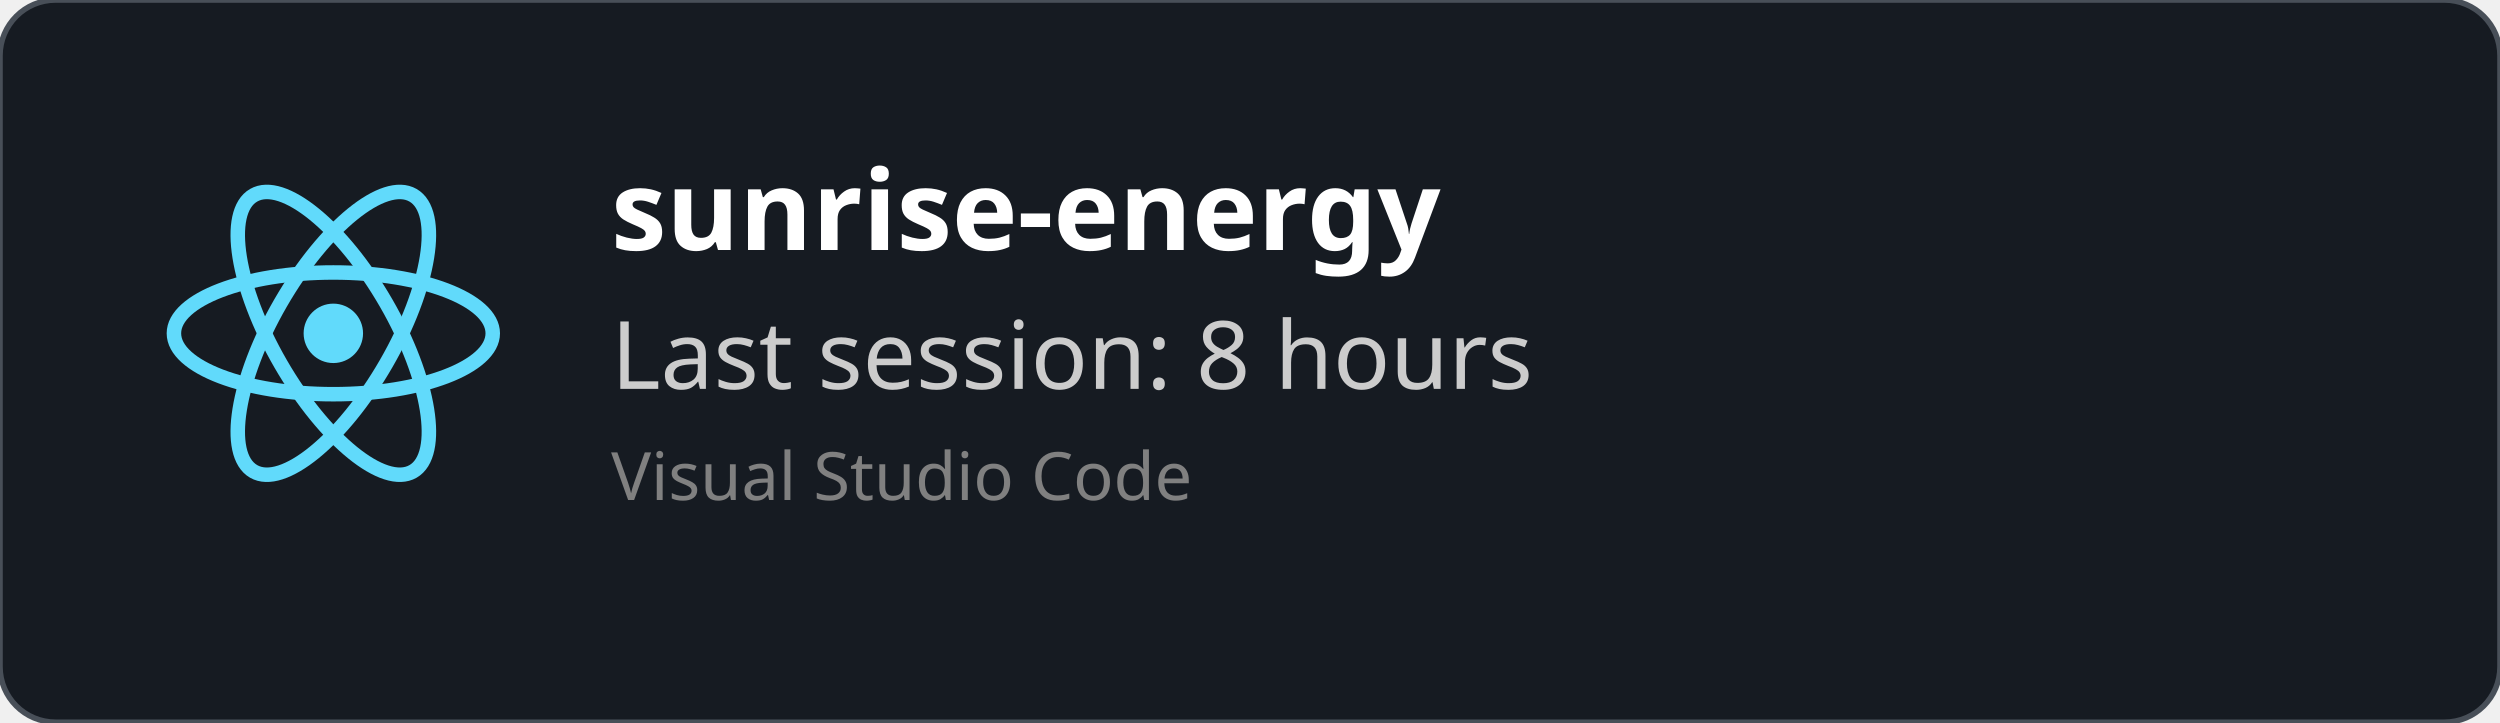
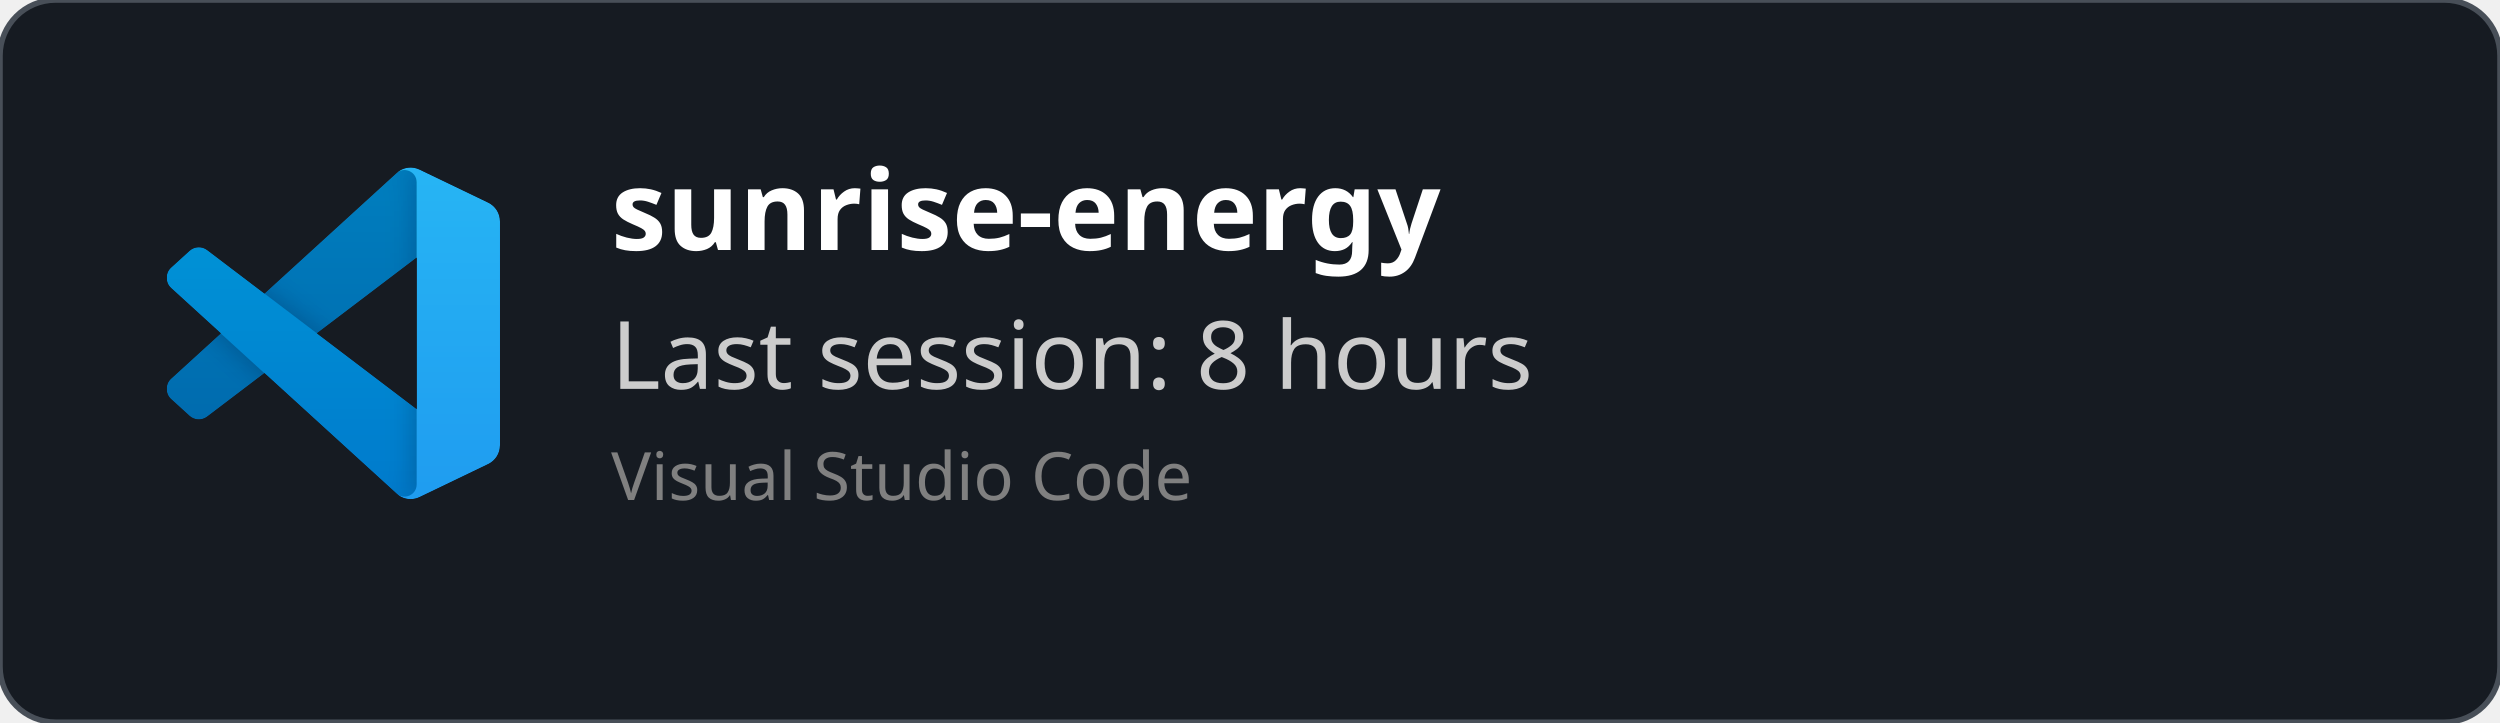
<svg xmlns="http://www.w3.org/2000/svg" width="450" height="130" viewBox="0 0 450 130" fill="none" role="img">
  <style>
    *{
        font-family: 'Segoe UI', Ubuntu, monospace
    }
    </style>
  <defs>
    <clipPath id="horizontalClip" x="20" y="20" width="500" height="200">
      <rect x="90" y="20" width="300" height="50" />
    </clipPath>
  </defs>
  <rect width="450" height="130" fill="rgba(22,27,34)" stroke="#484f58" stroke-width="1" fill-opacity="1" stroke-opacity="1" x="0" y="0" rx="10px" ry="10px">
    </rect>
-   <svg height="60" width="60" x="30" y="30" viewBox="-11.5 -10.232 23 20.463">
-     <circle cx="0" cy="0" r="2.05" fill="#61dafb" />
-     <g stroke="#61dafb" stroke-width="1" fill="none">
-       <ellipse rx="11" ry="4.2" />
-       <ellipse rx="11" ry="4.2" transform="rotate(60)" />
-       <ellipse rx="11" ry="4.2" transform="rotate(120)" />
+   <svg width="60" height="60" x="30" y="30" viewBox="0 0 100 100" fill="none" id="vscode">
+     <mask id="mask0" mask-type="alpha" maskUnits="userSpaceOnUse" x="0" y="0" width="100" height="100">
+       <path fill-rule="evenodd" clip-rule="evenodd" d="M70.912 99.317C72.487 99.931 74.283 99.891 75.873 99.126L96.461 89.22C98.624 88.179 100 85.989 100 83.587V16.413C100 14.011 98.624 11.822 96.461 10.781L75.873 0.874C73.786 -0.13 71.345 0.116 69.513 1.447C69.252 1.637 69.003 1.849 68.769 2.083L29.355 38.041L12.187 25.01C10.589 23.797 8.354 23.896 6.869 25.246L1.363 30.255C-0.453 31.906 -0.455 34.763 1.359 36.417L16.247 50L1.359 63.583C-0.455 65.237 -0.453 68.094 1.363 69.745L6.869 74.754C8.354 76.104 10.589 76.204 12.187 74.99L29.355 61.959L68.769 97.917C69.392 98.541 70.125 99.01 70.912 99.317ZM75.015 27.299L45.109 50L75.015 72.701V27.299Z" fill="white" />
+     </mask>
+     <g mask="url(#mask0)">
+       <path d="M96.461 10.796L75.857 0.876C73.472 -0.273 70.622 0.212 68.75 2.083L1.299 63.583C-0.516 65.237 -0.514 68.094 1.303 69.745L6.813 74.754C8.298 76.104 10.535 76.204 12.134 74.99L93.361 13.37C96.086 11.303 100 13.246 100 16.667V16.427C100 14.027 98.625 11.838 96.461 10.796Z" fill="#0065A9" />
+       <g filter="url(#filter0_d)">
+         <path d="M96.461 89.204L75.857 99.124C73.472 100.273 70.622 99.788 68.75 97.917L1.299 36.417C-0.516 34.763 -0.514 31.906 1.303 30.255L6.813 25.246C8.298 23.896 10.535 23.796 12.134 25.009L93.361 86.63C96.086 88.697 100 86.754 100 83.333V83.573C100 85.974 98.625 88.162 96.461 89.204Z" fill="#007ACC" />
+       </g>
+       <g filter="url(#filter1_d)">
+         <path d="M75.858 99.126C73.472 100.274 70.622 99.788 68.75 97.917C71.056 100.223 75 98.59 75 95.328V4.672C75 1.41 71.056 -0.223 68.75 2.083C70.622 0.211 73.472 -0.274 75.858 0.874L96.459 10.781C98.623 11.822 100 14.011 100 16.413V83.587C100 85.989 98.623 88.179 96.459 89.22L75.858 99.126Z" fill="#1F9CF0" />
+       </g>
+       <g style="mix-blend-mode:overlay" opacity="0.25">
+         <path fill-rule="evenodd" clip-rule="evenodd" d="M70.851 99.317C72.426 99.931 74.222 99.891 75.812 99.126L96.4 89.22C98.563 88.179 99.939 85.989 99.939 83.587V16.413C99.939 14.011 98.564 11.822 96.4 10.781L75.812 0.874C73.725 -0.13 71.284 0.116 69.453 1.447C69.191 1.637 68.942 1.849 68.708 2.083L29.294 38.041L12.126 25.01C10.528 23.796 8.293 23.896 6.809 25.246L1.302 30.255C-0.513 31.906 -0.515 34.763 1.298 36.417L16.186 50L1.298 63.583C-0.515 65.237 -0.513 68.094 1.302 69.745L6.809 74.754C8.293 76.104 10.528 76.204 12.126 74.99L29.294 61.959L68.708 97.917C69.332 98.54 70.064 99.01 70.851 99.317ZM74.954 27.299L45.048 50L74.954 72.701V27.299Z" fill="url(#paint0_linear)" />
+       </g>
    </g>
+     <defs>
+       <filter id="filter0_d" x="-8.394" y="15.829" width="116.727" height="92.246" filterUnits="userSpaceOnUse" color-interpolation-filters="sRGB">
+         <feFlood flood-opacity="0" result="BackgroundImageFix" />
+         <feColorMatrix in="SourceAlpha" type="matrix" values="0 0 0 0 0 0 0 0 0 0 0 0 0 0 0 0 0 0 127 0" />
+         <feOffset />
+         <feGaussianBlur stdDeviation="4.167" />
+         <feColorMatrix type="matrix" values="0 0 0 0 0 0 0 0 0 0 0 0 0 0 0 0 0 0 0.25 0" />
+         <feBlend mode="overlay" in2="BackgroundImageFix" result="effect1_dropShadow" />
+         <feBlend mode="normal" in="SourceGraphic" in2="effect1_dropShadow" result="shape" />
+       </filter>
+       <filter id="filter1_d" x="60.417" y="-8.076" width="47.917" height="116.151" filterUnits="userSpaceOnUse" color-interpolation-filters="sRGB">
+         <feFlood flood-opacity="0" result="BackgroundImageFix" />
+         <feColorMatrix in="SourceAlpha" type="matrix" values="0 0 0 0 0 0 0 0 0 0 0 0 0 0 0 0 0 0 127 0" />
+         <feOffset />
+         <feGaussianBlur stdDeviation="4.167" />
+         <feColorMatrix type="matrix" values="0 0 0 0 0 0 0 0 0 0 0 0 0 0 0 0 0 0 0.25 0" />
+         <feBlend mode="overlay" in2="BackgroundImageFix" result="effect1_dropShadow" />
+         <feBlend mode="normal" in="SourceGraphic" in2="effect1_dropShadow" result="shape" />
+       </filter>
+       <linearGradient id="paint0_linear" x1="49.939" y1="0.258" x2="49.939" y2="99.742" gradientUnits="userSpaceOnUse">
+         <stop stop-color="white" />
+         <stop offset="1" stop-color="white" stop-opacity="0" />
+       </linearGradient>
+     </defs>
  </svg>
  <text x="110" y="45" font-size="20" clip-path="url(#horizontalClip)" font-weight="bold" font-family="Ubuntu" fill="white">
    sunrise-energy
    </text>
  <text x="110" y="70" font-size="17px" font-family="Ubuntu" fill="#ccc">
    Last session: 8 hours
    </text>
  <text x="110" y="90" font-size="12px" font-family="Ubuntu" fill="grey">
    Visual Studio Code
    </text>
</svg>
